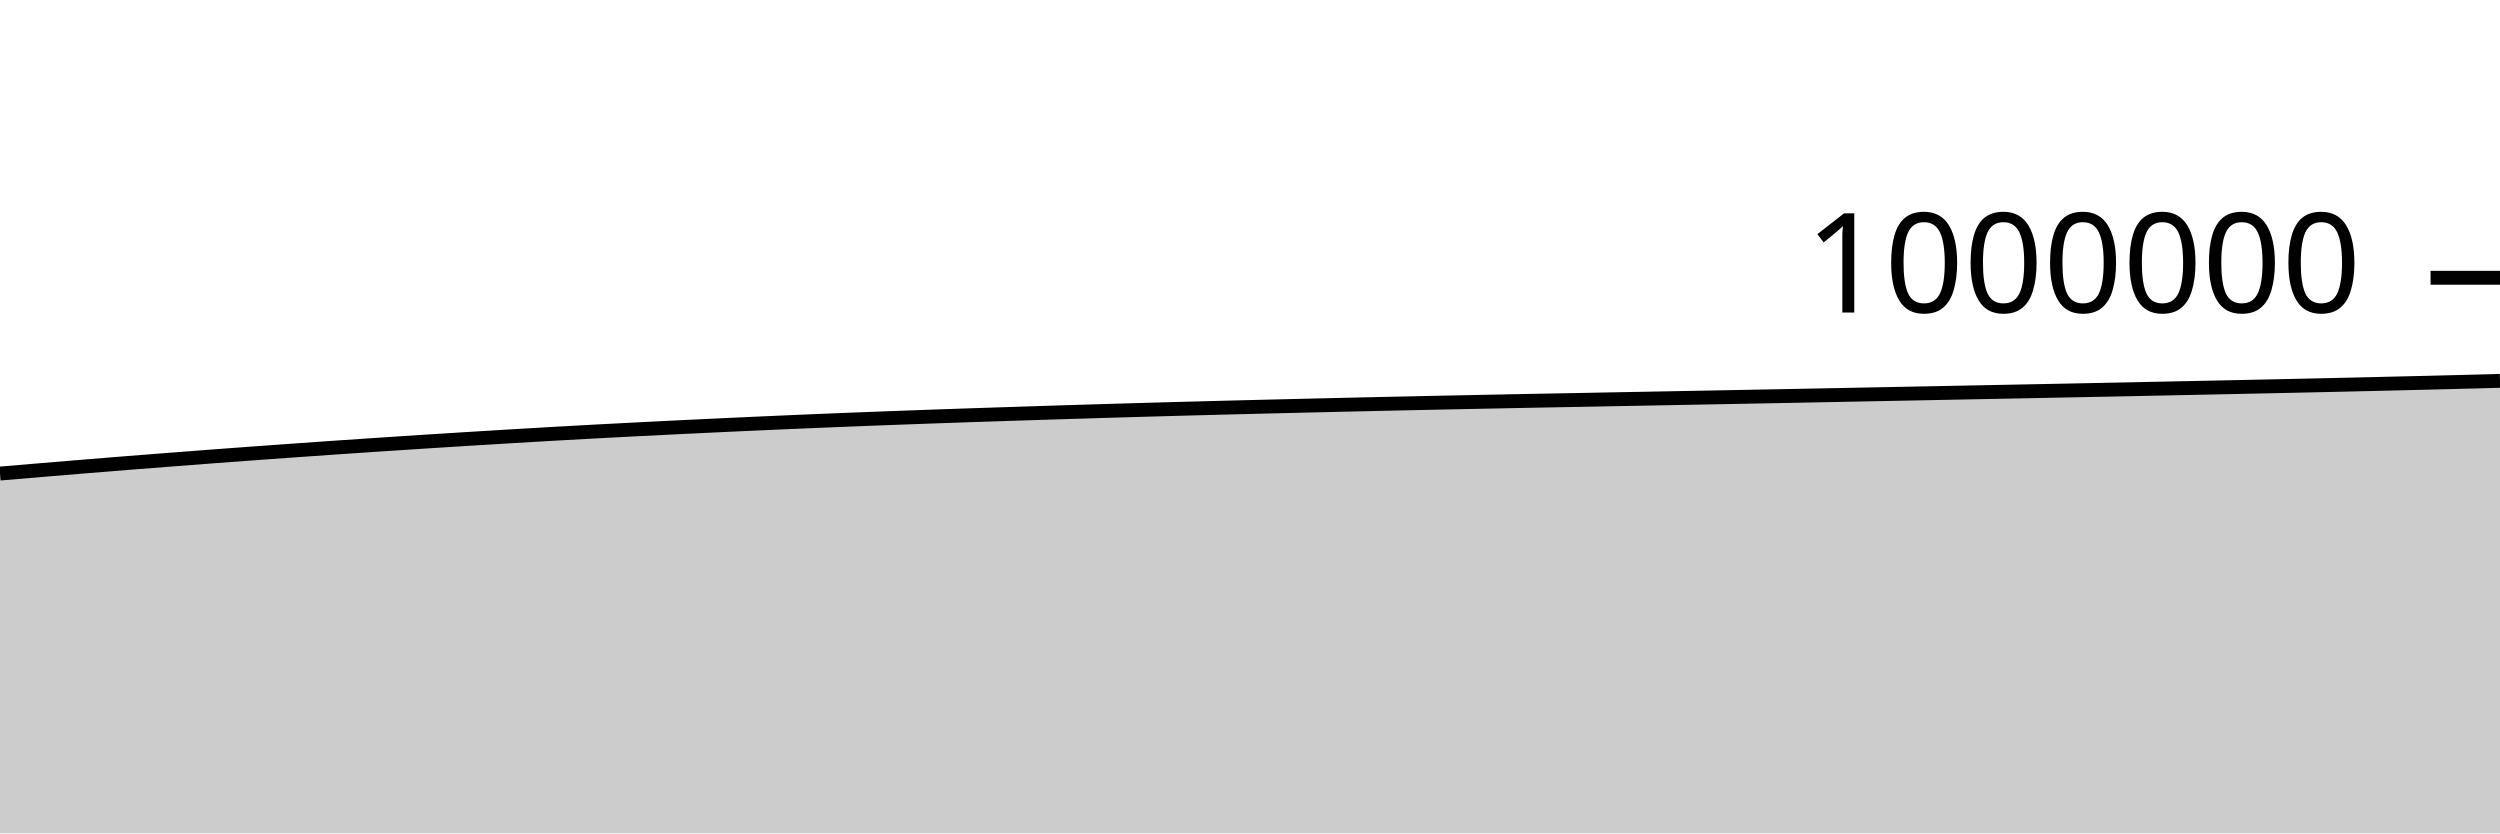
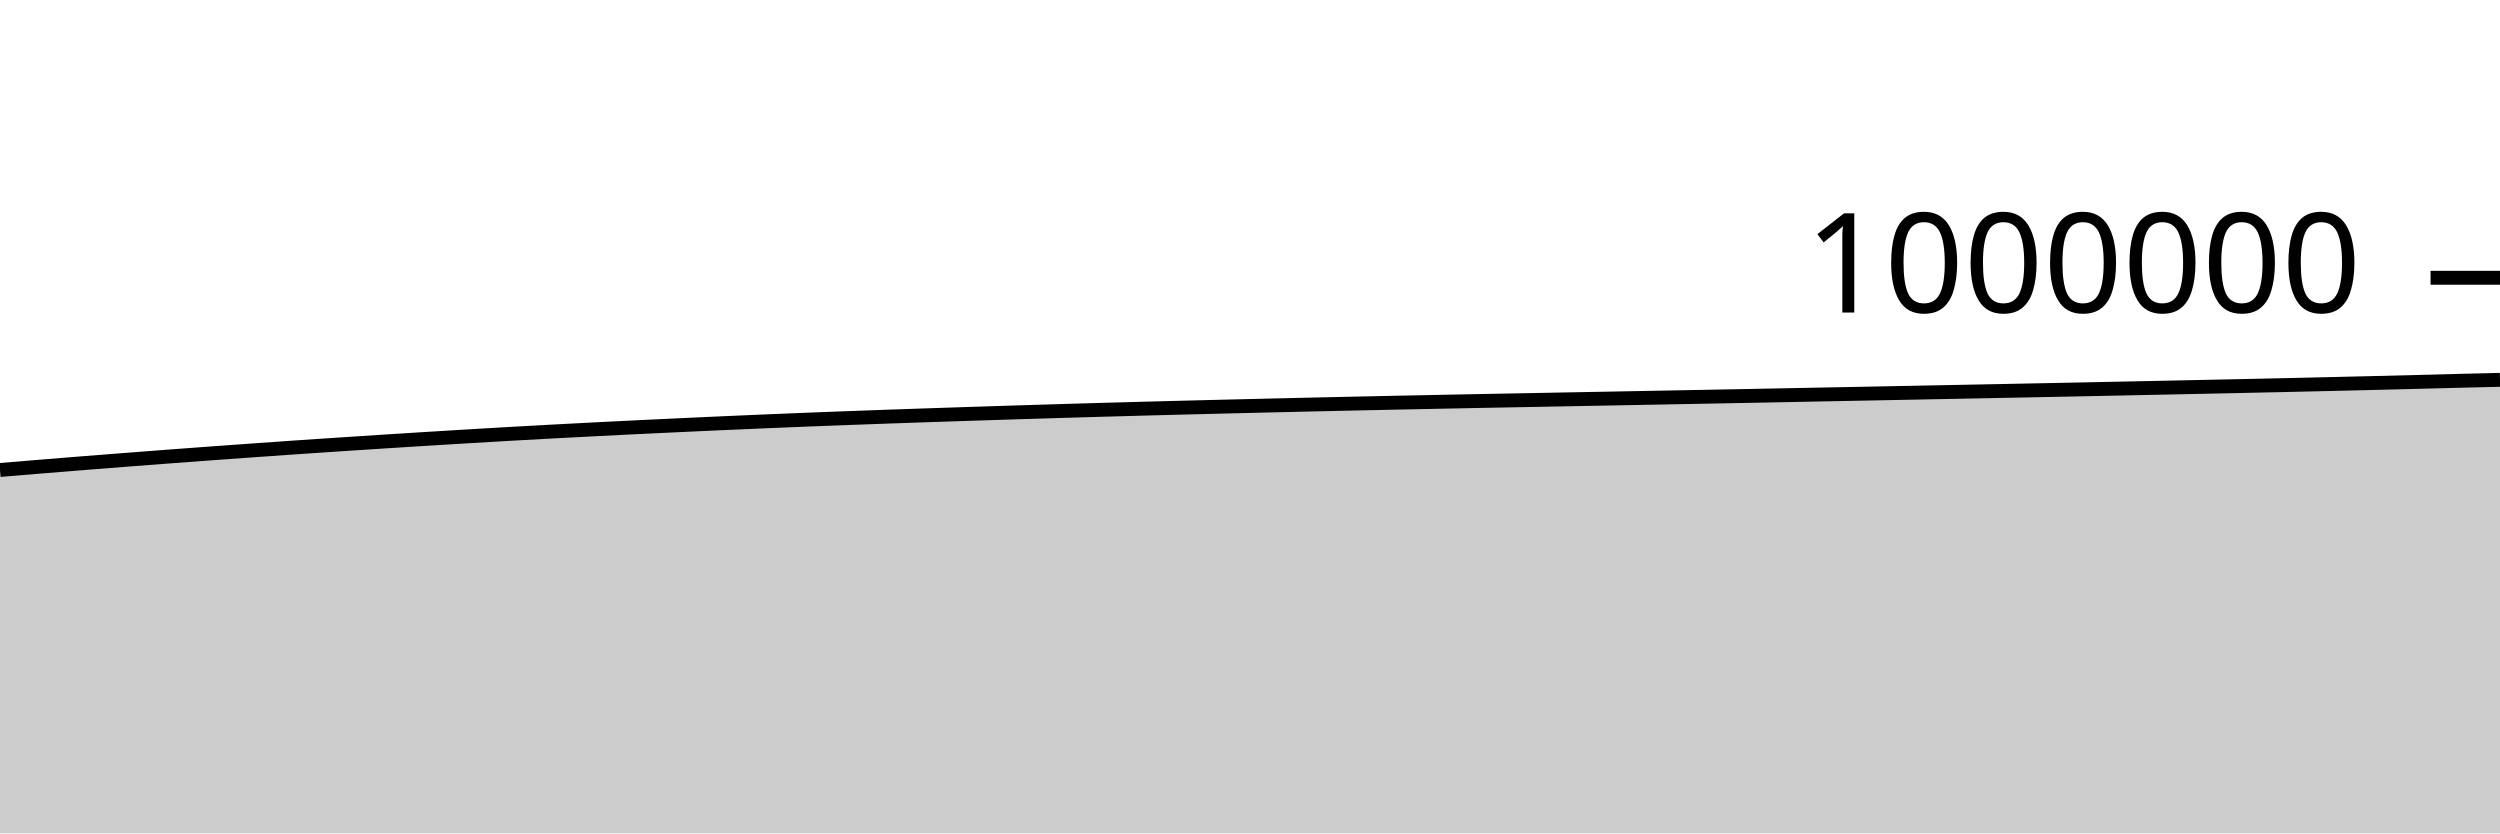
<svg xmlns="http://www.w3.org/2000/svg" viewBox="0 0 180 60">
  <g transform="translate(0,20)">
-     <path class="area" fill="rgba(0, 0, 0, 0.2)" d="M0,14.096C1.017,14.009,2.034,13.923,3.051,13.838C4.068,13.753,5.085,13.668,6.102,13.585C7.119,13.501,8.136,13.419,9.153,13.338C10.169,13.258,11.186,13.178,12.203,13.1C13.22,13.021,14.237,12.943,15.254,12.866C16.271,12.79,17.288,12.715,18.305,12.64C19.322,12.566,20.339,12.493,21.356,12.421C22.373,12.349,23.39,12.277,24.407,12.207C25.424,12.137,26.441,12.069,27.458,12.002C28.475,11.934,29.492,11.868,30.508,11.803C31.525,11.737,32.542,11.673,33.559,11.61C34.576,11.546,35.593,11.485,36.61,11.424C37.627,11.363,38.644,11.303,39.661,11.245C40.678,11.188,41.695,11.131,42.712,11.076C43.729,11.021,44.746,10.968,45.763,10.916C46.78,10.864,47.797,10.813,48.814,10.763C49.831,10.714,50.847,10.666,51.864,10.618C52.881,10.57,53.898,10.523,54.915,10.478C55.932,10.432,56.949,10.387,57.966,10.345C58.983,10.302,60,10.26,61.017,10.22C62.034,10.18,63.051,10.141,64.068,10.103C65.085,10.065,66.102,10.028,67.119,9.992C68.136,9.956,69.153,9.921,70.169,9.887C71.186,9.853,72.203,9.819,73.22,9.787C74.237,9.754,75.254,9.721,76.271,9.689C77.288,9.657,78.305,9.626,79.322,9.596C80.339,9.566,81.356,9.536,82.373,9.507C83.39,9.479,84.407,9.451,85.424,9.423C86.441,9.396,87.458,9.369,88.475,9.343C89.492,9.317,90.508,9.291,91.525,9.267C92.542,9.242,93.559,9.218,94.576,9.194C95.593,9.17,96.61,9.146,97.627,9.123C98.644,9.1,99.661,9.077,100.678,9.055C101.695,9.033,102.712,9.011,103.729,8.99C104.746,8.969,105.763,8.948,106.78,8.928C107.797,8.907,108.814,8.887,109.831,8.867C110.847,8.848,111.864,8.829,112.881,8.81C113.898,8.79,114.915,8.771,115.932,8.752C116.949,8.733,117.966,8.714,118.983,8.695C120,8.676,121.017,8.657,122.034,8.638C123.051,8.618,124.068,8.599,125.085,8.58C126.102,8.561,127.119,8.541,128.136,8.522C129.153,8.502,130.169,8.482,131.186,8.463C132.203,8.443,133.22,8.423,134.237,8.403C135.254,8.383,136.271,8.364,137.288,8.344C138.305,8.324,139.322,8.304,140.339,8.284C141.356,8.264,142.373,8.244,143.39,8.224C144.407,8.204,145.424,8.184,146.441,8.164C147.458,8.144,148.475,8.124,149.492,8.104C150.508,8.083,151.525,8.063,152.542,8.043C153.559,8.022,154.576,8.001,155.593,7.98C156.61,7.959,157.627,7.938,158.644,7.917C159.661,7.896,160.678,7.875,161.695,7.853C162.712,7.832,163.729,7.81,164.746,7.788C165.763,7.766,166.78,7.744,167.797,7.721C168.814,7.698,169.831,7.674,170.847,7.651C171.864,7.627,172.881,7.602,173.898,7.578C174.915,7.553,175.932,7.527,176.949,7.501C177.966,7.475,178.983,7.449,180,7.422L180,40C178.983,40,177.966,40,176.949,40C175.932,40,174.915,40,173.898,40C172.881,40,171.864,40,170.847,40C169.831,40,168.814,40,167.797,40C166.78,40,165.763,40,164.746,40C163.729,40,162.712,40,161.695,40C160.678,40,159.661,40,158.644,40C157.627,40,156.61,40,155.593,40C154.576,40,153.559,40,152.542,40C151.525,40,150.508,40,149.492,40C148.475,40,147.458,40,146.441,40C145.424,40,144.407,40,143.39,40C142.373,40,141.356,40,140.339,40C139.322,40,138.305,40,137.288,40C136.271,40,135.254,40,134.237,40C133.22,40,132.203,40,131.186,40C130.169,40,129.153,40,128.136,40C127.119,40,126.102,40,125.085,40C124.068,40,123.051,40,122.034,40C121.017,40,120,40,118.983,40C117.966,40,116.949,40,115.932,40C114.915,40,113.898,40,112.881,40C111.864,40,110.847,40,109.831,40C108.814,40,107.797,40,106.78,40C105.763,40,104.746,40,103.729,40C102.712,40,101.695,40,100.678,40C99.661,40,98.644,40,97.627,40C96.61,40,95.593,40,94.576,40C93.559,40,92.542,40,91.525,40C90.508,40,89.492,40,88.475,40C87.458,40,86.441,40,85.424,40C84.407,40,83.39,40,82.373,40C81.356,40,80.339,40,79.322,40C78.305,40,77.288,40,76.271,40C75.254,40,74.237,40,73.22,40C72.203,40,71.186,40,70.169,40C69.153,40,68.136,40,67.119,40C66.102,40,65.085,40,64.068,40C63.051,40,62.034,40,61.017,40C60,40,58.983,40,57.966,40C56.949,40,55.932,40,54.915,40C53.898,40,52.881,40,51.864,40C50.847,40,49.831,40,48.814,40C47.797,40,46.78,40,45.763,40C44.746,40,43.729,40,42.712,40C41.695,40,40.678,40,39.661,40C38.644,40,37.627,40,36.61,40C35.593,40,34.576,40,33.559,40C32.542,40,31.525,40,30.508,40C29.492,40,28.475,40,27.458,40C26.441,40,25.424,40,24.407,40C23.39,40,22.373,40,21.356,40C20.339,40,19.322,40,18.305,40C17.288,40,16.271,40,15.254,40C14.237,40,13.22,40,12.203,40C11.186,40,10.169,40,9.153,40C8.136,40,7.119,40,6.102,40C5.085,40,4.068,40,3.051,40C2.034,40,1.017,40,0,40Z" />
-     <path class="line" stroke="black" fill="none" d="M0,14.096C1.017,14.009,2.034,13.923,3.051,13.838C4.068,13.753,5.085,13.668,6.102,13.585C7.119,13.501,8.136,13.419,9.153,13.338C10.169,13.258,11.186,13.178,12.203,13.1C13.22,13.021,14.237,12.943,15.254,12.866C16.271,12.79,17.288,12.715,18.305,12.64C19.322,12.566,20.339,12.493,21.356,12.421C22.373,12.349,23.39,12.277,24.407,12.207C25.424,12.137,26.441,12.069,27.458,12.002C28.475,11.934,29.492,11.868,30.508,11.803C31.525,11.737,32.542,11.673,33.559,11.61C34.576,11.546,35.593,11.485,36.61,11.424C37.627,11.363,38.644,11.303,39.661,11.245C40.678,11.188,41.695,11.131,42.712,11.076C43.729,11.021,44.746,10.968,45.763,10.916C46.78,10.864,47.797,10.813,48.814,10.763C49.831,10.714,50.847,10.666,51.864,10.618C52.881,10.57,53.898,10.523,54.915,10.478C55.932,10.432,56.949,10.387,57.966,10.345C58.983,10.302,60,10.26,61.017,10.22C62.034,10.18,63.051,10.141,64.068,10.103C65.085,10.065,66.102,10.028,67.119,9.992C68.136,9.956,69.153,9.921,70.169,9.887C71.186,9.853,72.203,9.819,73.22,9.787C74.237,9.754,75.254,9.721,76.271,9.689C77.288,9.657,78.305,9.626,79.322,9.596C80.339,9.566,81.356,9.536,82.373,9.507C83.39,9.479,84.407,9.451,85.424,9.423C86.441,9.396,87.458,9.369,88.475,9.343C89.492,9.317,90.508,9.291,91.525,9.267C92.542,9.242,93.559,9.218,94.576,9.194C95.593,9.17,96.61,9.146,97.627,9.123C98.644,9.1,99.661,9.077,100.678,9.055C101.695,9.033,102.712,9.011,103.729,8.99C104.746,8.969,105.763,8.948,106.78,8.928C107.797,8.907,108.814,8.887,109.831,8.867C110.847,8.848,111.864,8.829,112.881,8.81C113.898,8.79,114.915,8.771,115.932,8.752C116.949,8.733,117.966,8.714,118.983,8.695C120,8.676,121.017,8.657,122.034,8.638C123.051,8.618,124.068,8.599,125.085,8.58C126.102,8.561,127.119,8.541,128.136,8.522C129.153,8.502,130.169,8.482,131.186,8.463C132.203,8.443,133.22,8.423,134.237,8.403C135.254,8.383,136.271,8.364,137.288,8.344C138.305,8.324,139.322,8.304,140.339,8.284C141.356,8.264,142.373,8.244,143.39,8.224C144.407,8.204,145.424,8.184,146.441,8.164C147.458,8.144,148.475,8.124,149.492,8.104C150.508,8.083,151.525,8.063,152.542,8.043C153.559,8.022,154.576,8.001,155.593,7.98C156.61,7.959,157.627,7.938,158.644,7.917C159.661,7.896,160.678,7.875,161.695,7.853C162.712,7.832,163.729,7.81,164.746,7.788C165.763,7.766,166.78,7.744,167.797,7.721C168.814,7.698,169.831,7.674,170.847,7.651C171.864,7.627,172.881,7.602,173.898,7.578C174.915,7.553,175.932,7.527,176.949,7.501C177.966,7.475,178.983,7.449,180,7.422" />
+     <path class="area" fill="rgba(0, 0, 0, 0.2)" d="M0,13.838C1.017,13.753,2.034,13.668,3.051,13.585C4.068,13.501,5.085,13.419,6.102,13.338C7.119,13.258,8.136,13.178,9.153,13.1C10.169,13.021,11.186,12.943,12.203,12.866C13.22,12.79,14.237,12.715,15.254,12.64C16.271,12.566,17.288,12.493,18.305,12.421C19.322,12.349,20.339,12.277,21.356,12.207C22.373,12.137,23.39,12.069,24.407,12.002C25.424,11.934,26.441,11.868,27.458,11.803C28.475,11.737,29.492,11.673,30.508,11.61C31.525,11.546,32.542,11.485,33.559,11.424C34.576,11.363,35.593,11.303,36.61,11.245C37.627,11.188,38.644,11.131,39.661,11.076C40.678,11.021,41.695,10.968,42.712,10.916C43.729,10.864,44.746,10.813,45.763,10.763C46.78,10.714,47.797,10.666,48.814,10.618C49.831,10.57,50.847,10.523,51.864,10.478C52.881,10.432,53.898,10.387,54.915,10.345C55.932,10.302,56.949,10.26,57.966,10.22C58.983,10.18,60,10.141,61.017,10.103C62.034,10.065,63.051,10.028,64.068,9.992C65.085,9.956,66.102,9.921,67.119,9.887C68.136,9.853,69.153,9.819,70.169,9.787C71.186,9.754,72.203,9.721,73.22,9.689C74.237,9.657,75.254,9.626,76.271,9.596C77.288,9.566,78.305,9.536,79.322,9.507C80.339,9.479,81.356,9.451,82.373,9.423C83.39,9.396,84.407,9.369,85.424,9.343C86.441,9.317,87.458,9.291,88.475,9.267C89.492,9.242,90.508,9.218,91.525,9.194C92.542,9.17,93.559,9.146,94.576,9.123C95.593,9.1,96.61,9.077,97.627,9.055C98.644,9.033,99.661,9.011,100.678,8.99C101.695,8.969,102.712,8.948,103.729,8.928C104.746,8.907,105.763,8.887,106.78,8.867C107.797,8.848,108.814,8.829,109.831,8.81C110.847,8.79,111.864,8.771,112.881,8.752C113.898,8.733,114.915,8.714,115.932,8.695C116.949,8.676,117.966,8.657,118.983,8.638C120,8.618,121.017,8.599,122.034,8.58C123.051,8.561,124.068,8.541,125.085,8.522C126.102,8.502,127.119,8.482,128.136,8.463C129.153,8.443,130.169,8.423,131.186,8.403C132.203,8.383,133.22,8.364,134.237,8.344C135.254,8.324,136.271,8.304,137.288,8.284C138.305,8.264,139.322,8.244,140.339,8.224C141.356,8.204,142.373,8.184,143.39,8.164C144.407,8.144,145.424,8.124,146.441,8.104C147.458,8.083,148.475,8.063,149.492,8.043C150.508,8.022,151.525,8.001,152.542,7.98C153.559,7.959,154.576,7.938,155.593,7.917C156.61,7.896,157.627,7.875,158.644,7.853C159.661,7.832,160.678,7.81,161.695,7.788C162.712,7.766,163.729,7.744,164.746,7.721C165.763,7.698,166.78,7.674,167.797,7.651C168.814,7.627,169.831,7.602,170.847,7.578C171.864,7.553,172.881,7.527,173.898,7.501C174.915,7.475,175.932,7.447,176.949,7.422C177.966,7.396,178.983,7.372,180,7.348L180,40C178.983,40,177.966,40,176.949,40C175.932,40,174.915,40,173.898,40C172.881,40,171.864,40,170.847,40C169.831,40,168.814,40,167.797,40C166.78,40,165.763,40,164.746,40C163.729,40,162.712,40,161.695,40C160.678,40,159.661,40,158.644,40C157.627,40,156.61,40,155.593,40C154.576,40,153.559,40,152.542,40C151.525,40,150.508,40,149.492,40C148.475,40,147.458,40,146.441,40C145.424,40,144.407,40,143.39,40C142.373,40,141.356,40,140.339,40C139.322,40,138.305,40,137.288,40C136.271,40,135.254,40,134.237,40C133.22,40,132.203,40,131.186,40C130.169,40,129.153,40,128.136,40C127.119,40,126.102,40,125.085,40C124.068,40,123.051,40,122.034,40C121.017,40,120,40,118.983,40C117.966,40,116.949,40,115.932,40C114.915,40,113.898,40,112.881,40C111.864,40,110.847,40,109.831,40C108.814,40,107.797,40,106.78,40C105.763,40,104.746,40,103.729,40C102.712,40,101.695,40,100.678,40C99.661,40,98.644,40,97.627,40C96.61,40,95.593,40,94.576,40C93.559,40,92.542,40,91.525,40C90.508,40,89.492,40,88.475,40C87.458,40,86.441,40,85.424,40C84.407,40,83.39,40,82.373,40C81.356,40,80.339,40,79.322,40C78.305,40,77.288,40,76.271,40C75.254,40,74.237,40,73.22,40C72.203,40,71.186,40,70.169,40C69.153,40,68.136,40,67.119,40C66.102,40,65.085,40,64.068,40C63.051,40,62.034,40,61.017,40C60,40,58.983,40,57.966,40C56.949,40,55.932,40,54.915,40C53.898,40,52.881,40,51.864,40C50.847,40,49.831,40,48.814,40C47.797,40,46.78,40,45.763,40C44.746,40,43.729,40,42.712,40C41.695,40,40.678,40,39.661,40C38.644,40,37.627,40,36.61,40C35.593,40,34.576,40,33.559,40C32.542,40,31.525,40,30.508,40C29.492,40,28.475,40,27.458,40C26.441,40,25.424,40,24.407,40C23.39,40,22.373,40,21.356,40C20.339,40,19.322,40,18.305,40C17.288,40,16.271,40,15.254,40C14.237,40,13.22,40,12.203,40C11.186,40,10.169,40,9.153,40C8.136,40,7.119,40,6.102,40C5.085,40,4.068,40,3.051,40C2.034,40,1.017,40,0,40Z" />
+     <path class="line" stroke="black" fill="none" d="M0,13.838C1.017,13.753,2.034,13.668,3.051,13.585C4.068,13.501,5.085,13.419,6.102,13.338C7.119,13.258,8.136,13.178,9.153,13.1C10.169,13.021,11.186,12.943,12.203,12.866C13.22,12.79,14.237,12.715,15.254,12.64C16.271,12.566,17.288,12.493,18.305,12.421C19.322,12.349,20.339,12.277,21.356,12.207C22.373,12.137,23.39,12.069,24.407,12.002C25.424,11.934,26.441,11.868,27.458,11.803C28.475,11.737,29.492,11.673,30.508,11.61C31.525,11.546,32.542,11.485,33.559,11.424C34.576,11.363,35.593,11.303,36.61,11.245C37.627,11.188,38.644,11.131,39.661,11.076C40.678,11.021,41.695,10.968,42.712,10.916C43.729,10.864,44.746,10.813,45.763,10.763C46.78,10.714,47.797,10.666,48.814,10.618C49.831,10.57,50.847,10.523,51.864,10.478C52.881,10.432,53.898,10.387,54.915,10.345C55.932,10.302,56.949,10.26,57.966,10.22C58.983,10.18,60,10.141,61.017,10.103C62.034,10.065,63.051,10.028,64.068,9.992C65.085,9.956,66.102,9.921,67.119,9.887C68.136,9.853,69.153,9.819,70.169,9.787C71.186,9.754,72.203,9.721,73.22,9.689C74.237,9.657,75.254,9.626,76.271,9.596C77.288,9.566,78.305,9.536,79.322,9.507C80.339,9.479,81.356,9.451,82.373,9.423C83.39,9.396,84.407,9.369,85.424,9.343C86.441,9.317,87.458,9.291,88.475,9.267C89.492,9.242,90.508,9.218,91.525,9.194C92.542,9.17,93.559,9.146,94.576,9.123C95.593,9.1,96.61,9.077,97.627,9.055C98.644,9.033,99.661,9.011,100.678,8.99C101.695,8.969,102.712,8.948,103.729,8.928C104.746,8.907,105.763,8.887,106.78,8.867C107.797,8.848,108.814,8.829,109.831,8.81C110.847,8.79,111.864,8.771,112.881,8.752C113.898,8.733,114.915,8.714,115.932,8.695C116.949,8.676,117.966,8.657,118.983,8.638C120,8.618,121.017,8.599,122.034,8.58C123.051,8.561,124.068,8.541,125.085,8.522C126.102,8.502,127.119,8.482,128.136,8.463C129.153,8.443,130.169,8.423,131.186,8.403C132.203,8.383,133.22,8.364,134.237,8.344C135.254,8.324,136.271,8.304,137.288,8.284C138.305,8.264,139.322,8.244,140.339,8.224C141.356,8.204,142.373,8.184,143.39,8.164C144.407,8.144,145.424,8.124,146.441,8.104C147.458,8.083,148.475,8.063,149.492,8.043C150.508,8.022,151.525,8.001,152.542,7.98C153.559,7.959,154.576,7.938,155.593,7.917C156.61,7.896,157.627,7.875,158.644,7.853C159.661,7.832,160.678,7.81,161.695,7.788C162.712,7.766,163.729,7.744,164.746,7.721C165.763,7.698,166.78,7.674,167.797,7.651C168.814,7.627,169.831,7.602,170.847,7.578C171.864,7.553,172.881,7.527,173.898,7.501C174.915,7.475,175.932,7.447,176.949,7.422C177.966,7.396,178.983,7.372,180,7.348" />
    <path class="axis-ceiling" stroke-width="1" stroke="black" fill="none" d="M175,0L180,0" />
    <text class="axis-ceiling-label" font-family="sans-serif" text-anchor="end" font-size="10px" x="170" y="2.5">1000000</text>
  </g>
</svg>
